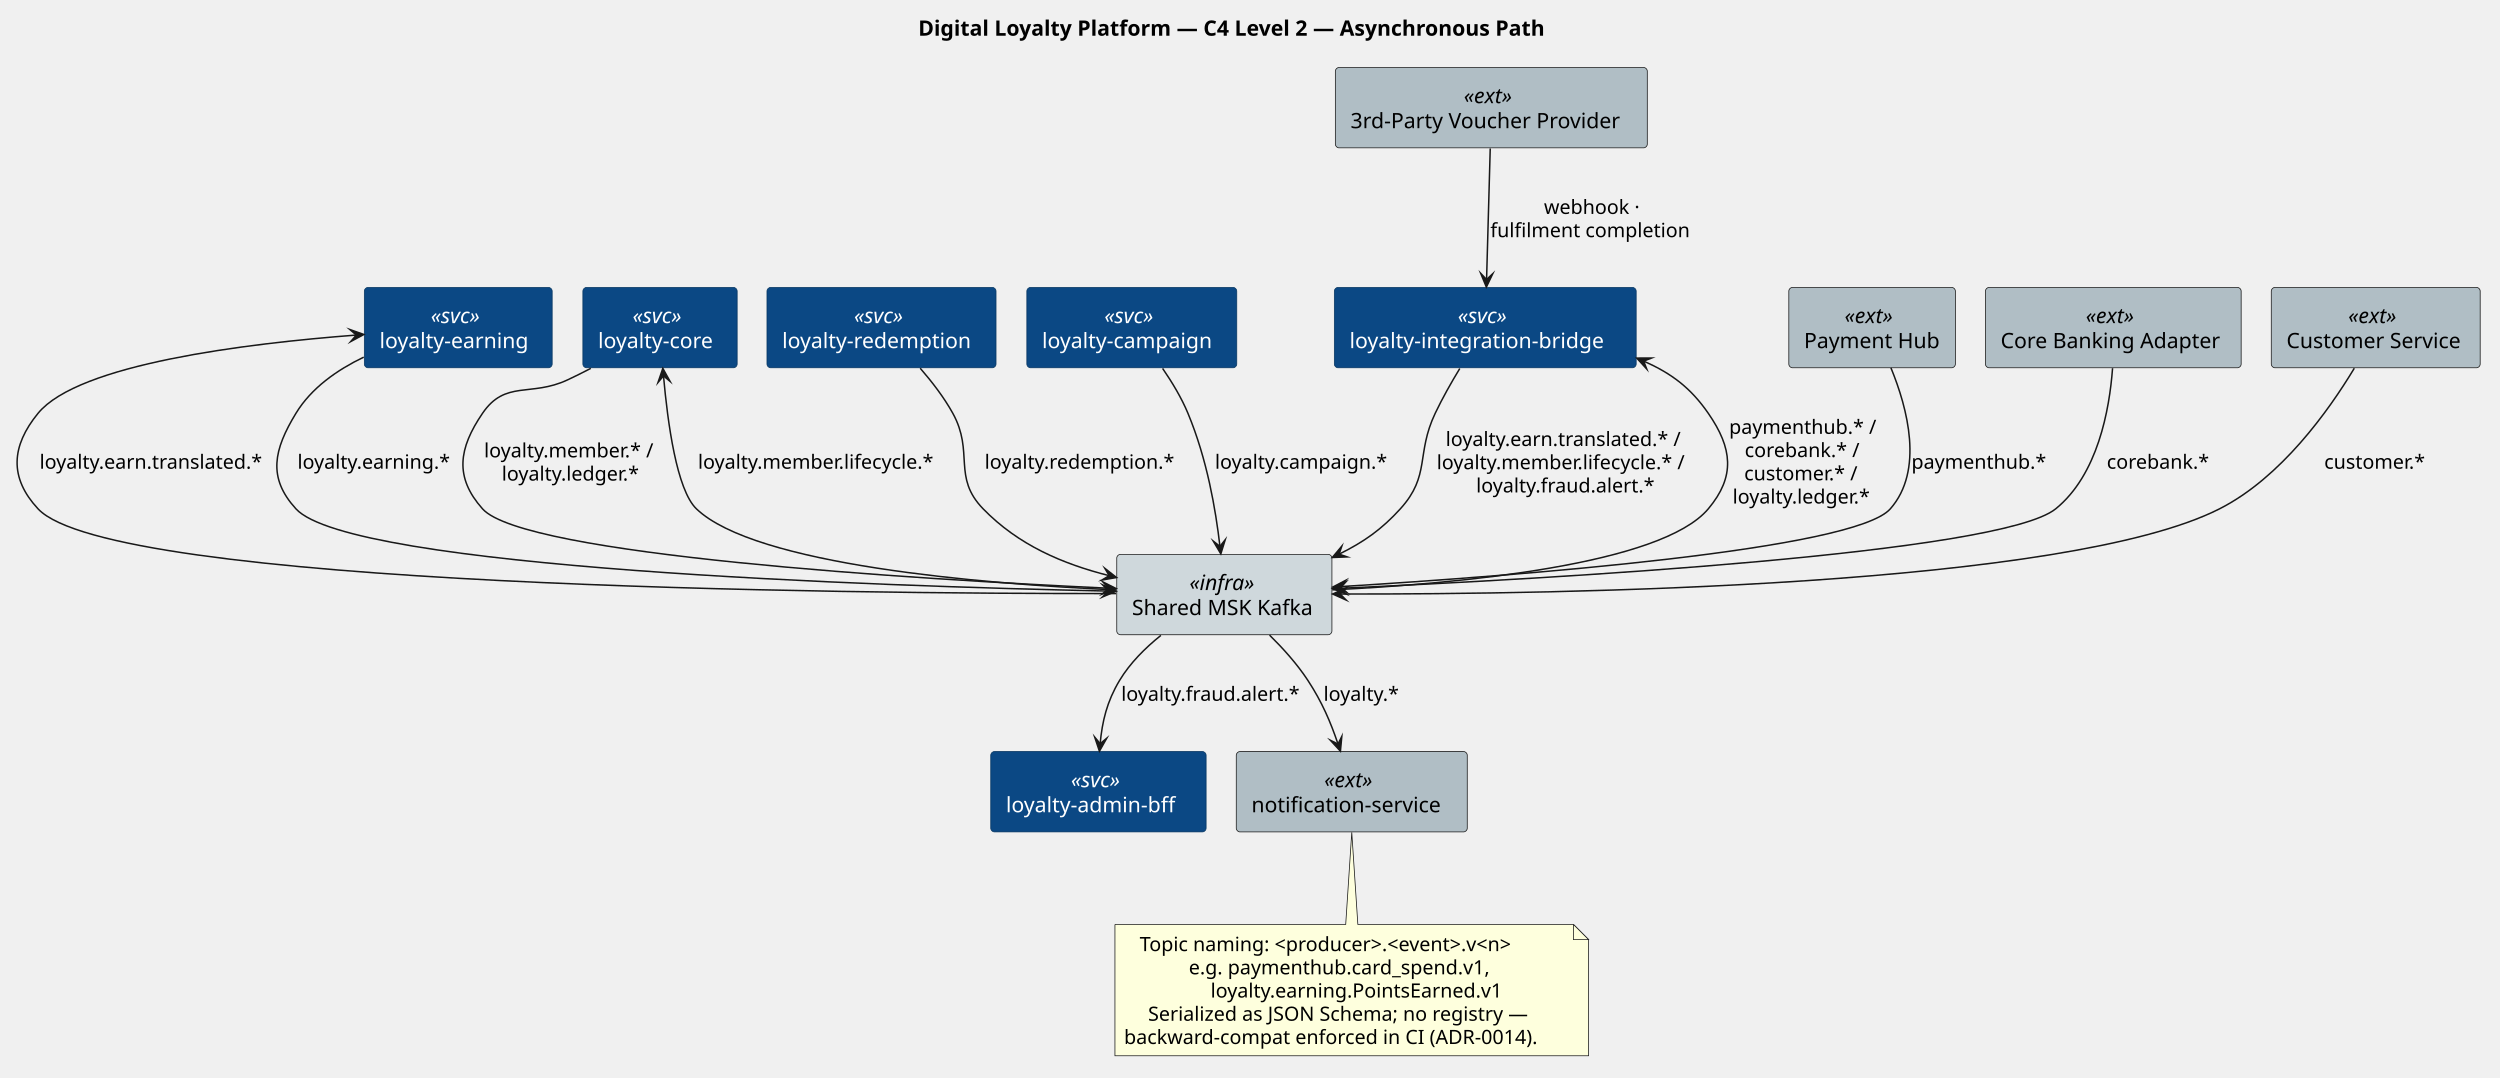
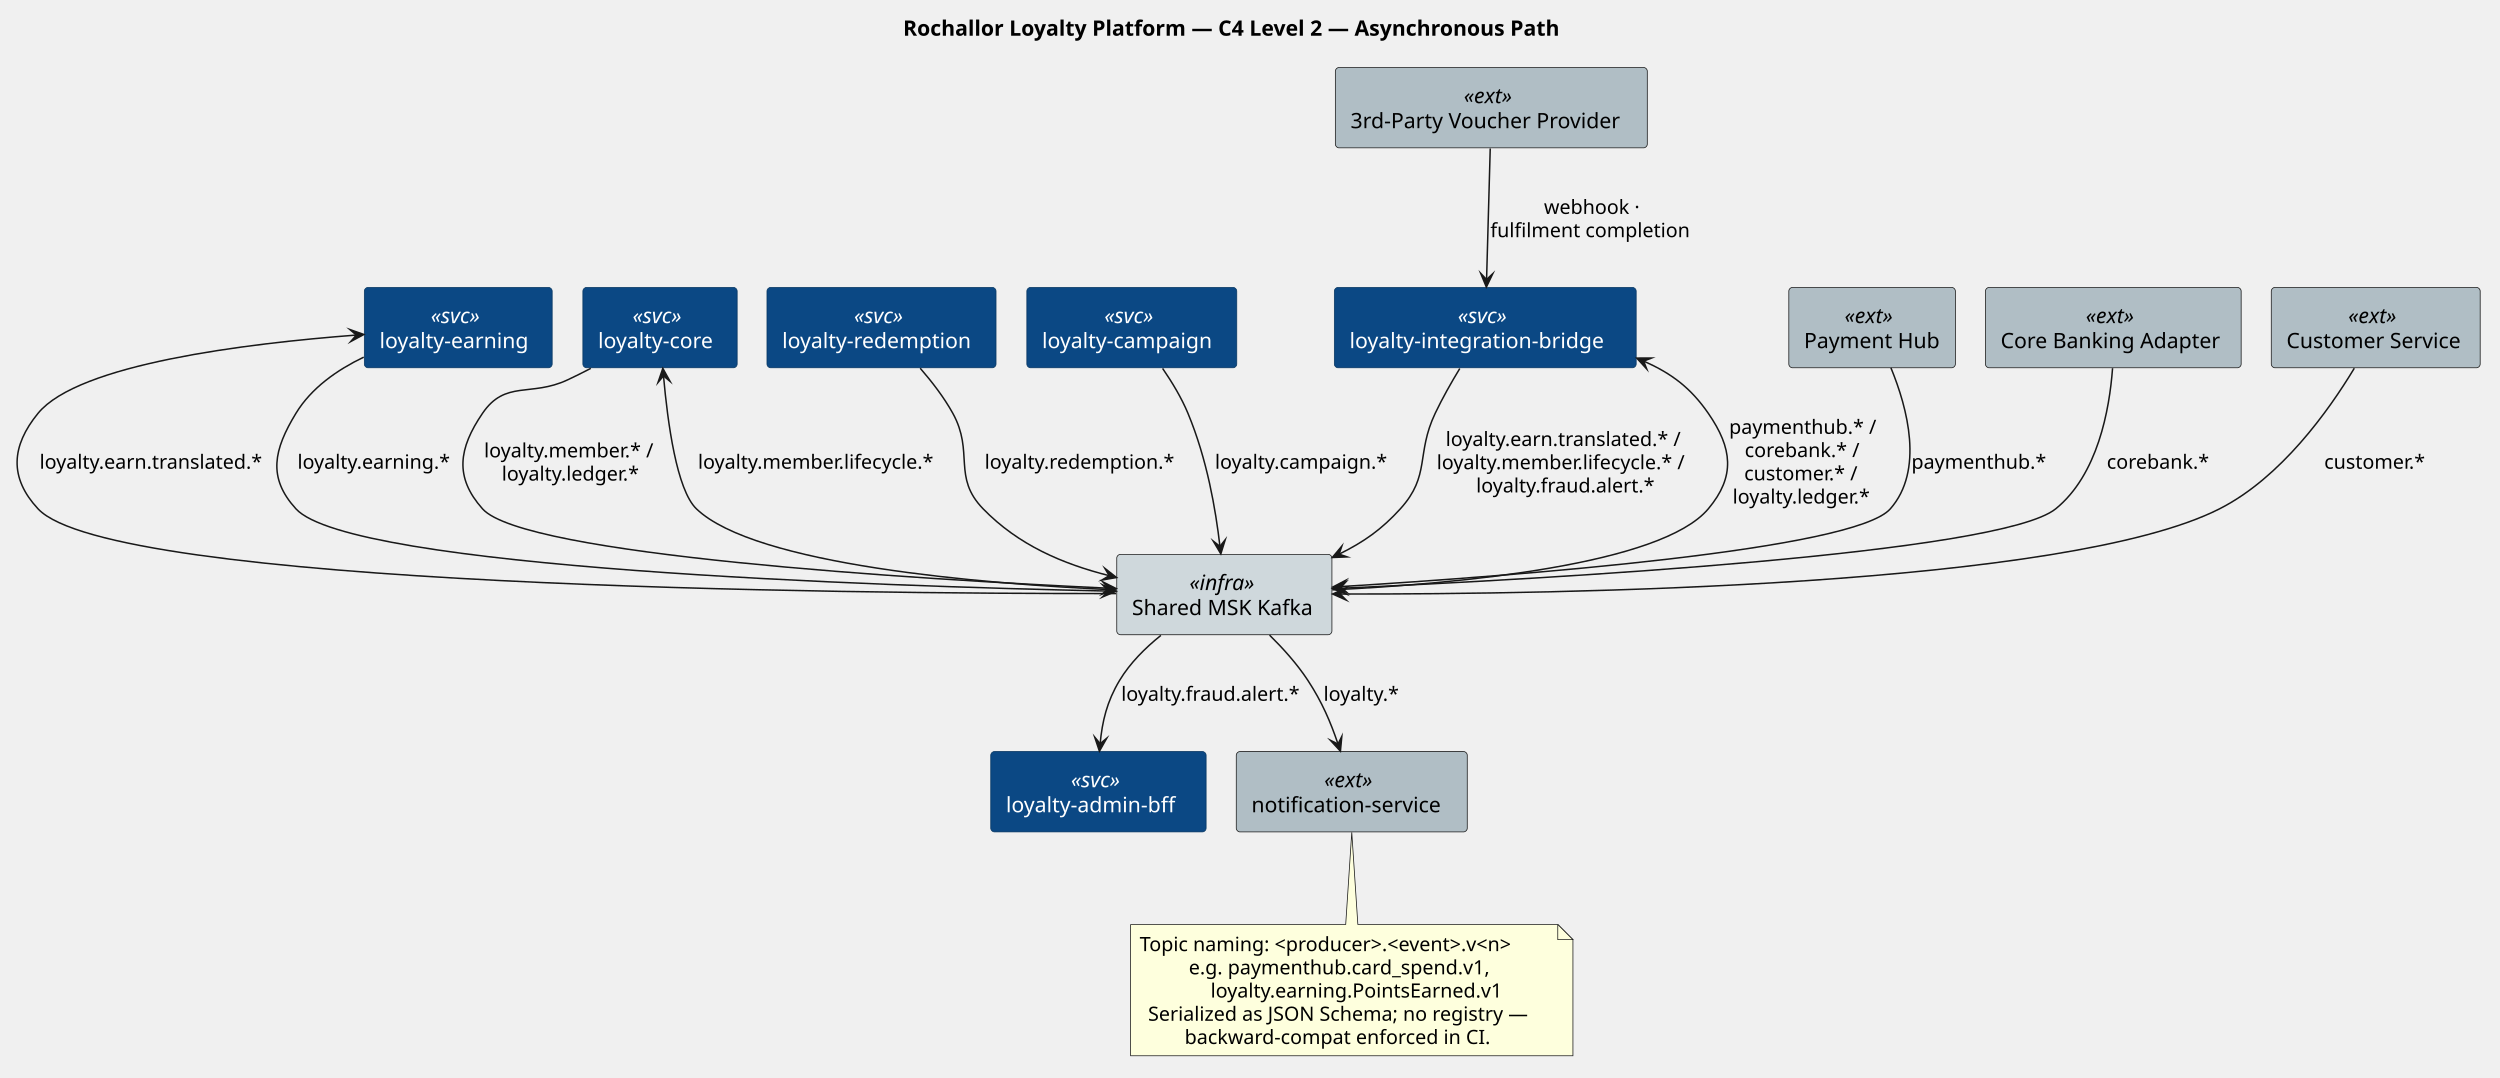
<svg xmlns="http://www.w3.org/2000/svg" contentStyleType="text/css" data-diagram-type="DESCRIPTION" height="710px" preserveAspectRatio="none" style="width:1648px;height:710px;background:#FFFFFF;" version="1.1" viewBox="0 0 1648 710" width="1648px" zoomAndPan="magnify">
  <defs />
  <g>
-     <g class="title" data-source-line="307">
-       <text fill="#000000" font-family="sans-serif" font-size="14" font-weight="700" lengthAdjust="spacing" textLength="431.334" x="605.302" y="23.535">Digital Loyalty Platform — C4 Level 2 — Asynchronous Path</text>
+     <g class="title" data-source-line="1">
+       <text fill="#000000" font-family="sans-serif" font-size="14" font-weight="700" lengthAdjust="spacing" textLength="451.322" x="595.308" y="23.535">Rochallor Loyalty Platform — C4 Level 2 — Asynchronous Path</text>
    </g>
-     <g class="entity" data-qualified-name="payhub" data-source-line="325" id="ent0001">
+     <g class="entity" data-qualified-name="payhub" data-source-line="19" id="ent0001">
      <rect fill="#B0BEC5" height="52.977" rx="2.5" ry="2.5" style="stroke:#181818;stroke-width:0.5;" width="109.797" x="1179.19" y="189.468" />
      <text fill="#000000" font-family="sans-serif" font-size="14" font-style="italic" lengthAdjust="spacing" textLength="36.292" x="1215.942" y="213.003">«ext»</text>
      <text fill="#000000" font-family="sans-serif" font-size="14" lengthAdjust="spacing" textLength="89.797" x="1189.19" y="229.492">Payment Hub</text>
    </g>
-     <g class="entity" data-qualified-name="t24" data-source-line="326" id="ent0002">
+     <g class="entity" data-qualified-name="t24" data-source-line="20" id="ent0002">
      <rect fill="#B0BEC5" height="52.977" rx="2.5" ry="2.5" style="stroke:#181818;stroke-width:0.5;" width="168.572" x="1308.8" y="189.468" />
      <text fill="#000000" font-family="sans-serif" font-size="14" font-style="italic" lengthAdjust="spacing" textLength="36.292" x="1374.94" y="213.003">«ext»</text>
      <text fill="#000000" font-family="sans-serif" font-size="14" lengthAdjust="spacing" textLength="148.572" x="1318.8" y="229.492">Core Banking Adapter</text>
    </g>
-     <g class="entity" data-qualified-name="custsvc" data-source-line="327" id="ent0003">
+     <g class="entity" data-qualified-name="custsvc" data-source-line="21" id="ent0003">
      <rect fill="#B0BEC5" height="52.977" rx="2.5" ry="2.5" style="stroke:#181818;stroke-width:0.5;" width="137.708" x="1497.23" y="189.468" />
      <text fill="#000000" font-family="sans-serif" font-size="14" font-style="italic" lengthAdjust="spacing" textLength="36.292" x="1547.938" y="213.003">«ext»</text>
      <text fill="#000000" font-family="sans-serif" font-size="14" lengthAdjust="spacing" textLength="117.708" x="1507.23" y="229.492">Customer Service</text>
    </g>
-     <g class="entity" data-qualified-name="earn" data-source-line="332" id="ent0004">
+     <g class="entity" data-qualified-name="earn" data-source-line="26" id="ent0004">
      <rect fill="#0B4884" height="52.977" rx="2.5" ry="2.5" style="stroke:#073661;stroke-width:0.5;" width="123.804" x="240.18" y="189.468" />
      <text fill="#FFFFFF" font-family="sans-serif" font-size="14" font-style="italic" lengthAdjust="spacing" textLength="36.224" x="283.97" y="213.003">«svc»</text>
      <text fill="#FFFFFF" font-family="sans-serif" font-size="14" lengthAdjust="spacing" textLength="103.804" x="250.18" y="229.492">loyalty-earning</text>
    </g>
-     <g class="entity" data-qualified-name="core" data-source-line="333" id="ent0005">
+     <g class="entity" data-qualified-name="core" data-source-line="27" id="ent0005">
      <rect fill="#0B4884" height="52.977" rx="2.5" ry="2.5" style="stroke:#073661;stroke-width:0.5;" width="101.689" x="384.24" y="189.468" />
      <text fill="#FFFFFF" font-family="sans-serif" font-size="14" font-style="italic" lengthAdjust="spacing" textLength="36.224" x="416.973" y="213.003">«svc»</text>
      <text fill="#FFFFFF" font-family="sans-serif" font-size="14" lengthAdjust="spacing" textLength="81.689" x="394.24" y="229.492">loyalty-core</text>
    </g>
-     <g class="entity" data-qualified-name="redm" data-source-line="334" id="ent0006">
+     <g class="entity" data-qualified-name="redm" data-source-line="28" id="ent0006">
      <rect fill="#0B4884" height="52.977" rx="2.5" ry="2.5" style="stroke:#073661;stroke-width:0.5;" width="150.983" x="505.59" y="189.468" />
      <text fill="#FFFFFF" font-family="sans-serif" font-size="14" font-style="italic" lengthAdjust="spacing" textLength="36.224" x="562.97" y="213.003">«svc»</text>
      <text fill="#FFFFFF" font-family="sans-serif" font-size="14" lengthAdjust="spacing" textLength="130.983" x="515.59" y="229.492">loyalty-redemption</text>
    </g>
-     <g class="entity" data-qualified-name="camp" data-source-line="335" id="ent0007">
+     <g class="entity" data-qualified-name="camp" data-source-line="29" id="ent0007">
      <rect fill="#0B4884" height="52.977" rx="2.5" ry="2.5" style="stroke:#073661;stroke-width:0.5;" width="138.371" x="676.9" y="189.468" />
      <text fill="#FFFFFF" font-family="sans-serif" font-size="14" font-style="italic" lengthAdjust="spacing" textLength="36.224" x="727.974" y="213.003">«svc»</text>
      <text fill="#FFFFFF" font-family="sans-serif" font-size="14" lengthAdjust="spacing" textLength="118.371" x="686.9" y="229.492">loyalty-campaign</text>
    </g>
-     <g class="entity" data-qualified-name="msk" data-source-line="339" id="ent0008">
+     <g class="entity" data-qualified-name="msk" data-source-line="33" id="ent0008">
      <rect fill="#CFD8DC" height="52.977" rx="2.5" ry="2.5" style="stroke:#181818;stroke-width:0.5;" width="141.83" x="736.17" y="365.438" />
      <text fill="#000000" font-family="sans-serif" font-size="14" font-style="italic" lengthAdjust="spacing" textLength="46.013" x="784.079" y="388.973">«infra»</text>
      <text fill="#000000" font-family="sans-serif" font-size="14" lengthAdjust="spacing" textLength="121.83" x="746.17" y="405.462">Shared MSK Kafka</text>
    </g>
-     <g class="entity" data-qualified-name="voucher" data-source-line="343" id="ent0009">
+     <g class="entity" data-qualified-name="voucher" data-source-line="37" id="ent0009">
      <rect fill="#B0BEC5" height="52.977" rx="2.5" ry="2.5" style="stroke:#181818;stroke-width:0.5;" width="205.63" x="880.27" y="44.488" />
      <text fill="#000000" font-family="sans-serif" font-size="14" font-style="italic" lengthAdjust="spacing" textLength="36.292" x="964.939" y="68.023">«ext»</text>
      <text fill="#000000" font-family="sans-serif" font-size="14" lengthAdjust="spacing" textLength="185.63" x="890.27" y="84.512">3rd-Party Voucher Provider</text>
    </g>
-     <g class="entity" data-qualified-name="bridge" data-source-line="344" id="ent0010">
+     <g class="entity" data-qualified-name="bridge" data-source-line="38" id="ent0010">
      <rect fill="#0B4884" height="52.977" rx="2.5" ry="2.5" style="stroke:#073661;stroke-width:0.5;" width="198.951" x="879.61" y="189.468" />
      <text fill="#FFFFFF" font-family="sans-serif" font-size="14" font-style="italic" lengthAdjust="spacing" textLength="36.224" x="960.974" y="213.003">«svc»</text>
      <text fill="#FFFFFF" font-family="sans-serif" font-size="14" lengthAdjust="spacing" textLength="178.951" x="889.61" y="229.492">loyalty-integration-bridge</text>
    </g>
-     <g class="entity" data-qualified-name="abff" data-source-line="349" id="ent0011">
+     <g class="entity" data-qualified-name="abff" data-source-line="43" id="ent0011">
      <rect fill="#0B4884" height="52.977" rx="2.5" ry="2.5" style="stroke:#073661;stroke-width:0.5;" width="141.946" x="653.11" y="495.418" />
      <text fill="#FFFFFF" font-family="sans-serif" font-size="14" font-style="italic" lengthAdjust="spacing" textLength="36.224" x="705.971" y="518.953">«svc»</text>
      <text fill="#FFFFFF" font-family="sans-serif" font-size="14" lengthAdjust="spacing" textLength="121.946" x="663.11" y="535.442">loyalty-admin-bff</text>
    </g>
-     <g class="entity" data-qualified-name="notif" data-source-line="350" id="ent0012">
+     <g class="entity" data-qualified-name="notif" data-source-line="44" id="ent0012">
      <rect fill="#B0BEC5" height="52.977" rx="2.5" ry="2.5" style="stroke:#181818;stroke-width:0.5;" width="152.269" x="814.95" y="495.418" />
      <text fill="#000000" font-family="sans-serif" font-size="14" font-style="italic" lengthAdjust="spacing" textLength="36.292" x="872.938" y="518.953">«ext»</text>
      <text fill="#000000" font-family="sans-serif" font-size="14" lengthAdjust="spacing" textLength="132.269" x="824.95" y="535.442">notification-service</text>
    </g>
-     <g class="entity" data-qualified-name="GMN27" data-source-line="380" id="ent0028">
-       <path d="M734.97,609.398 L734.97,695.951 A0,0 0 0 0 734.97,695.951 L1047.207,695.951 A0,0 0 0 0 1047.207,695.951 L1047.207,619.398 L1037.207,609.398 L895.09,609.398 L891.09,548.658 L887.09,609.398 L734.97,609.398 A0,0 0 0 0 734.97,609.398" fill="#FEFFDD" style="stroke:#181818;stroke-width:0.5;" />
-       <path d="M1037.207,609.398 L1037.207,619.398 L1047.207,619.398 L1037.207,609.398" fill="#FEFFDD" style="stroke:#181818;stroke-width:0.5;" />
-       <text fill="#000000" font-family="sans-serif" font-size="13" lengthAdjust="spacing" textLength="270.588" x="751.294" y="626.967">Topic naming: &lt;producer&gt;.&lt;event&gt;.v&lt;n&gt;</text>
-       <text fill="#000000" font-family="sans-serif" font-size="13" lengthAdjust="spacing" textLength="205.899" x="783.639" y="642.277">e.g. paymenthub.card_spend.v1,</text>
-       <text fill="#000000" font-family="sans-serif" font-size="13" lengthAdjust="spacing" textLength="197.679" x="798.032" y="657.588">loyalty.earning.PointsEarned.v1</text>
-       <text fill="#000000" font-family="sans-serif" font-size="13" lengthAdjust="spacing" textLength="259.606" x="756.785" y="672.898">Serialized as JSON Schema; no registry —</text>
-       <text fill="#000000" font-family="sans-serif" font-size="13" lengthAdjust="spacing" textLength="291.237" x="740.97" y="688.209">backward-compat enforced in CI (ADR-0014).</text>
+     <g class="entity" data-qualified-name="GMN27" data-source-line="74" id="ent0028">
+       <path d="M745.29,609.398 L745.29,695.951 A0,0 0 0 0 745.29,695.951 L1036.878,695.951 A0,0 0 0 0 1036.878,695.951 L1036.878,619.398 L1026.878,609.398 L895.09,609.398 L891.09,548.658 L887.09,609.398 L745.29,609.398 A0,0 0 0 0 745.29,609.398" fill="#FEFFDD" style="stroke:#181818;stroke-width:0.5;" />
+       <path d="M1026.878,609.398 L1026.878,619.398 L1036.878,619.398 L1026.878,609.398" fill="#FEFFDD" style="stroke:#181818;stroke-width:0.5;" />
+       <text fill="#000000" font-family="sans-serif" font-size="13" lengthAdjust="spacing" textLength="270.588" x="751.29" y="626.967">Topic naming: &lt;producer&gt;.&lt;event&gt;.v&lt;n&gt;</text>
+       <text fill="#000000" font-family="sans-serif" font-size="13" lengthAdjust="spacing" textLength="205.899" x="783.635" y="642.277">e.g. paymenthub.card_spend.v1,</text>
+       <text fill="#000000" font-family="sans-serif" font-size="13" lengthAdjust="spacing" textLength="197.679" x="798.028" y="657.588">loyalty.earning.PointsEarned.v1</text>
+       <text fill="#000000" font-family="sans-serif" font-size="13" lengthAdjust="spacing" textLength="259.606" x="756.781" y="672.898">Serialized as JSON Schema; no registry —</text>
+       <text fill="#000000" font-family="sans-serif" font-size="13" lengthAdjust="spacing" textLength="211.339" x="780.914" y="688.209">backward-compat enforced in CI.</text>
    </g>
-     <g class="link" data-entity-1="ent0001" data-entity-2="ent0008" data-link-type="dependency" data-source-line="354" id="lnk13">
+     <g class="link" data-entity-1="ent0001" data-entity-2="ent0008" data-link-type="dependency" data-source-line="48" id="lnk13">
      <path d="M1246.51,242.498 C1257.41,269.038 1268.37,310.158 1246.09,335.438 C1222.21,362.528 1001.641,379.452 883.491,386.692" fill="none" id="payhub-to-msk" style="stroke:#181818;stroke-width:1;" />
      <polygon fill="#181818" points="878.5,386.998,887.728,390.44,883.491,386.692,887.239,382.455,878.5,386.998" style="stroke:#181818;stroke-width:1;stroke-linejoin:miter;stroke-miterlimit:10;" />
      <text fill="#000000" font-family="sans-serif" font-size="13" lengthAdjust="spacing" textLength="89.159" x="1260.03" y="309.007">paymenthub.*</text>
    </g>
-     <g class="link" data-entity-1="ent0002" data-entity-2="ent0008" data-link-type="dependency" data-source-line="355" id="lnk14">
+     <g class="link" data-entity-1="ent0002" data-entity-2="ent0008" data-link-type="dependency" data-source-line="49" id="lnk14">
      <path d="M1392.6,242.718 C1390.57,270.268 1382.79,313.008 1355.09,335.438 C1318.76,364.858 1023.325,381.483 883.345,387.803" fill="none" id="t24-to-msk" style="stroke:#181818;stroke-width:1;" />
      <polygon fill="#181818" points="878.35,388.028,887.521,391.618,883.345,387.803,887.16,383.626,878.35,388.028" style="stroke:#181818;stroke-width:1;stroke-linejoin:miter;stroke-miterlimit:10;" />
      <text fill="#000000" font-family="sans-serif" font-size="13" lengthAdjust="spacing" textLength="68.612" x="1388.78" y="309.007">corebank.*</text>
    </g>
-     <g class="link" data-entity-1="ent0003" data-entity-2="ent0008" data-link-type="dependency" data-source-line="356" id="lnk15">
+     <g class="link" data-entity-1="ent0003" data-entity-2="ent0008" data-link-type="dependency" data-source-line="50" id="lnk15">
      <path d="M1551.96,242.738 C1534.95,270.958 1503.55,314.898 1463.09,335.438 C1362.45,386.538 1031.65,391.827 883.43,391.577" fill="none" id="custsvc-to-msk" style="stroke:#181818;stroke-width:1;" />
      <polygon fill="#181818" points="878.43,391.568,887.423,395.584,883.43,391.577,887.437,387.584,878.43,391.568" style="stroke:#181818;stroke-width:1;stroke-linejoin:miter;stroke-miterlimit:10;" />
      <text fill="#000000" font-family="sans-serif" font-size="13" lengthAdjust="spacing" textLength="69.278" x="1532.12" y="309.007">customer.*</text>
    </g>
-     <g class="link" data-entity-1="ent0004" data-entity-2="ent0008" data-link-type="dependency" data-source-line="359" id="lnk16">
+     <g class="link" data-entity-1="ent0004" data-entity-2="ent0008" data-link-type="dependency" data-source-line="53" id="lnk16">
      <path d="M239.77,235.438 C222.26,243.818 205.25,255.728 195.09,272.438 C180.54,296.368 176.2,314.768 195.09,335.438 C230.95,374.708 577.161,386.361 730.771,389.642" fill="none" id="earn-to-msk" style="stroke:#181818;stroke-width:1;" />
      <polygon fill="#181818" points="735.77,389.748,726.857,385.557,730.771,389.642,726.687,393.555,735.77,389.748" style="stroke:#181818;stroke-width:1;stroke-linejoin:miter;stroke-miterlimit:10;" />
      <text fill="#000000" font-family="sans-serif" font-size="13" lengthAdjust="spacing" textLength="103.359" x="196.09" y="309.007">loyalty.earning.*</text>
    </g>
-     <g class="link" data-entity-1="ent0008" data-entity-2="ent0004" data-link-type="dependency" data-source-line="365" id="lnk20">
+     <g class="link" data-entity-1="ent0008" data-entity-2="ent0004" data-link-type="dependency" data-source-line="59" id="lnk20">
      <path d="M735.72,391.278 C551.85,391.428 72.95,386.828 25.09,335.438 C6,314.958 7.34,294.098 25.09,272.438 C51.71,239.958 161.685,226.491 234.875,220.871" fill="none" id="msk-to-earn" style="stroke:#181818;stroke-width:1;" />
      <polygon fill="#181818" points="239.86,220.488,230.58,217.189,234.875,220.871,231.193,225.166,239.86,220.488" style="stroke:#181818;stroke-width:1;stroke-linejoin:miter;stroke-miterlimit:10;" />
      <text fill="#000000" font-family="sans-serif" font-size="13" lengthAdjust="spacing" textLength="150.82" x="26.09" y="309.007">loyalty.earn.translated.*</text>
    </g>
-     <g class="link" data-entity-1="ent0005" data-entity-2="ent0008" data-link-type="dependency" data-source-line="360" id="lnk17">
+     <g class="link" data-entity-1="ent0005" data-entity-2="ent0008" data-link-type="dependency" data-source-line="54" id="lnk17">
      <path d="M389.45,242.828 C384.31,245.488 379.12,248.088 374.09,250.438 C349.87,261.788 333.15,250.348 318.09,272.438 C302.32,295.578 299.44,314.558 318.09,335.438 C345.4,366.028 601.816,381.714 730.806,387.764" fill="none" id="core-to-msk" style="stroke:#181818;stroke-width:1;" />
      <polygon fill="#181818" points="735.8,387.998,726.997,383.581,730.806,387.764,726.622,391.572,735.8,387.998" style="stroke:#181818;stroke-width:1;stroke-linejoin:miter;stroke-miterlimit:10;" />
      <text fill="#000000" font-family="sans-serif" font-size="13" lengthAdjust="spacing" textLength="118.809" x="319.09" y="301.507">loyalty.member.* /</text>
      <text fill="#000000" font-family="sans-serif" font-size="13" lengthAdjust="spacing" textLength="95.469" x="330.76" y="316.817">loyalty.ledger.*</text>
    </g>
-     <g class="link" data-entity-1="ent0008" data-entity-2="ent0005" data-link-type="dependency" data-source-line="366" id="lnk21">
+     <g class="link" data-entity-1="ent0008" data-entity-2="ent0005" data-link-type="dependency" data-source-line="60" id="lnk21">
      <path d="M735.83,388.888 C645.73,384.788 497.67,372.448 459.09,335.438 C446.06,322.948 440.146,278.738 437.376,247.798" fill="none" id="msk-to-core" style="stroke:#181818;stroke-width:1;" />
      <polygon fill="#181818" points="436.93,242.818,433.748,252.139,437.376,247.798,441.717,251.426,436.93,242.818" style="stroke:#181818;stroke-width:1;stroke-linejoin:miter;stroke-miterlimit:10;" />
      <text fill="#000000" font-family="sans-serif" font-size="13" lengthAdjust="spacing" textLength="162.64" x="460.09" y="309.007">loyalty.member.lifecycle.*</text>
    </g>
-     <g class="link" data-entity-1="ent0006" data-entity-2="ent0008" data-link-type="dependency" data-source-line="361" id="lnk18">
+     <g class="link" data-entity-1="ent0006" data-entity-2="ent0008" data-link-type="dependency" data-source-line="55" id="lnk18">
      <path d="M606.59,242.738 C614.31,251.598 622.28,261.948 628.09,272.438 C642.3,298.148 627.61,314.378 648.09,335.438 C671.32,359.338 700.543,371.733 731.193,379.483" fill="none" id="redm-to-msk" style="stroke:#181818;stroke-width:1;" />
      <polygon fill="#181818" points="736.04,380.708,728.295,374.624,731.193,379.483,726.334,382.38,736.04,380.708" style="stroke:#181818;stroke-width:1;stroke-linejoin:miter;stroke-miterlimit:10;" />
      <text fill="#000000" font-family="sans-serif" font-size="13" lengthAdjust="spacing" textLength="128.597" x="649.09" y="309.007">loyalty.redemption.*</text>
    </g>
-     <g class="link" data-entity-1="ent0007" data-entity-2="ent0008" data-link-type="dependency" data-source-line="362" id="lnk19">
+     <g class="link" data-entity-1="ent0007" data-entity-2="ent0008" data-link-type="dependency" data-source-line="56" id="lnk19">
      <path d="M766.38,242.858 C772.55,251.808 778.82,262.178 783.09,272.438 C795.74,302.868 801.32,335.572 804.19,360.162" fill="none" id="camp-to-msk" style="stroke:#181818;stroke-width:1;" />
      <polygon fill="#181818" points="804.77,365.128,807.7,355.725,804.19,360.162,799.754,356.653,804.77,365.128" style="stroke:#181818;stroke-width:1;stroke-linejoin:miter;stroke-miterlimit:10;" />
      <text fill="#000000" font-family="sans-serif" font-size="13" lengthAdjust="spacing" textLength="116.886" x="800.89" y="309.007">loyalty.campaign.*</text>
    </g>
-     <g class="link" data-entity-1="ent0008" data-entity-2="ent0010" data-link-type="dependency" data-source-line="369" id="lnk22">
+     <g class="link" data-entity-1="ent0008" data-entity-2="ent0010" data-link-type="dependency" data-source-line="63" id="lnk22">
      <path d="M878.27,388.838 C962.44,384.698 1095.06,372.328 1126.09,335.438 C1144.11,314.018 1142.01,295.478 1126.09,272.438 C1114.61,255.838 1102.057,246.212 1083.507,238.052" fill="none" id="msk-to-bridge" style="stroke:#181818;stroke-width:1;" />
      <polygon fill="#181818" points="1078.93,236.038,1085.557,243.324,1083.507,238.052,1088.779,236.001,1078.93,236.038" style="stroke:#181818;stroke-width:1;stroke-linejoin:miter;stroke-miterlimit:10;" />
      <text fill="#000000" font-family="sans-serif" font-size="13" lengthAdjust="spacing" textLength="100.09" x="1139.83" y="286.007">paymenthub.* /</text>
      <text fill="#000000" font-family="sans-serif" font-size="13" lengthAdjust="spacing" textLength="79.543" x="1150.104" y="301.317">corebank.* /</text>
      <text fill="#000000" font-family="sans-serif" font-size="13" lengthAdjust="spacing" textLength="80.209" x="1149.77" y="316.628">customer.* /</text>
      <text fill="#000000" font-family="sans-serif" font-size="13" lengthAdjust="spacing" textLength="95.469" x="1142.14" y="331.938">loyalty.ledger.*</text>
    </g>
-     <g class="link" data-entity-1="ent0010" data-entity-2="ent0008" data-link-type="dependency" data-source-line="370" id="lnk23">
+     <g class="link" data-entity-1="ent0010" data-entity-2="ent0008" data-link-type="dependency" data-source-line="64" id="lnk23">
      <path d="M962.28,242.938 C956.74,252.058 950.8,262.518 946.09,272.438 C933.3,299.368 943.13,313.378 923.09,335.438 C910.85,348.908 899.135,357.219 882.735,365.298" fill="none" id="bridge-to-msk" style="stroke:#181818;stroke-width:1;" />
      <polygon fill="#181818" points="878.25,367.508,888.091,367.119,882.735,365.298,884.556,359.942,878.25,367.508" style="stroke:#181818;stroke-width:1;stroke-linejoin:miter;stroke-miterlimit:10;" />
      <text fill="#000000" font-family="sans-serif" font-size="13" lengthAdjust="spacing" textLength="161.751" x="953" y="294.007">loyalty.earn.translated.* /</text>
      <text fill="#000000" font-family="sans-serif" font-size="13" lengthAdjust="spacing" textLength="173.57" x="947.09" y="309.317">loyalty.member.lifecycle.* /</text>
      <text fill="#000000" font-family="sans-serif" font-size="13" lengthAdjust="spacing" textLength="121.621" x="973.065" y="324.628">loyalty.fraud.alert.*</text>
    </g>
-     <g class="link" data-entity-1="ent0008" data-entity-2="ent0011" data-link-type="dependency" data-source-line="373" id="lnk24">
+     <g class="link" data-entity-1="ent0008" data-entity-2="ent0011" data-link-type="dependency" data-source-line="67" id="lnk24">
      <path d="M765.24,418.858 C754.93,427.118 744.91,437.098 738.09,448.418 C729.62,462.468 726.59,475.62 725.21,490.23" fill="none" id="msk-to-abff" style="stroke:#181818;stroke-width:1;" />
      <polygon fill="#181818" points="724.74,495.208,729.569,486.624,725.21,490.23,721.604,485.872,724.74,495.208" style="stroke:#181818;stroke-width:1;stroke-linejoin:miter;stroke-miterlimit:10;" />
      <text fill="#000000" font-family="sans-serif" font-size="13" lengthAdjust="spacing" textLength="121.621" x="739.09" y="461.987">loyalty.fraud.alert.*</text>
    </g>
-     <g class="link" data-entity-1="ent0008" data-entity-2="ent0012" data-link-type="dependency" data-source-line="374" id="lnk25">
+     <g class="link" data-entity-1="ent0008" data-entity-2="ent0012" data-link-type="dependency" data-source-line="68" id="lnk25">
      <path d="M836.88,418.658 C845.82,427.448 855.09,437.758 862.09,448.418 C871.53,462.808 877.142,476.021 882.012,490.461" fill="none" id="msk-to-notif" style="stroke:#181818;stroke-width:1;" />
      <polygon fill="#181818" points="883.61,495.198,884.524,485.392,882.012,490.461,876.944,487.949,883.61,495.198" style="stroke:#181818;stroke-width:1;stroke-linejoin:miter;stroke-miterlimit:10;" />
      <text fill="#000000" font-family="sans-serif" font-size="13" lengthAdjust="spacing" textLength="51.505" x="872.48" y="461.987">loyalty.*</text>
    </g>
-     <g class="link" data-entity-1="ent0009" data-entity-2="ent0010" data-link-type="dependency" data-source-line="377" id="lnk26">
+     <g class="link" data-entity-1="ent0009" data-entity-2="ent0010" data-link-type="dependency" data-source-line="71" id="lnk26">
      <path d="M982.36,97.868 C981.64,123.778 980.669,158.41 979.949,184.26" fill="none" id="voucher-to-bridge" style="stroke:#181818;stroke-width:1;" />
      <polygon fill="#181818" points="979.81,189.258,984.059,180.373,979.949,184.26,976.062,180.15,979.81,189.258" style="stroke:#181818;stroke-width:1;stroke-linejoin:miter;stroke-miterlimit:10;" />
      <text fill="#000000" font-family="sans-serif" font-size="13" lengthAdjust="spacing" textLength="65.305" x="1017.768" y="141.037">webhook ·</text>
      <text fill="#000000" font-family="sans-serif" font-size="13" lengthAdjust="spacing" textLength="135.96" x="982.44" y="156.347">fulfilment completion</text>
    </g>
  </g>
</svg>
